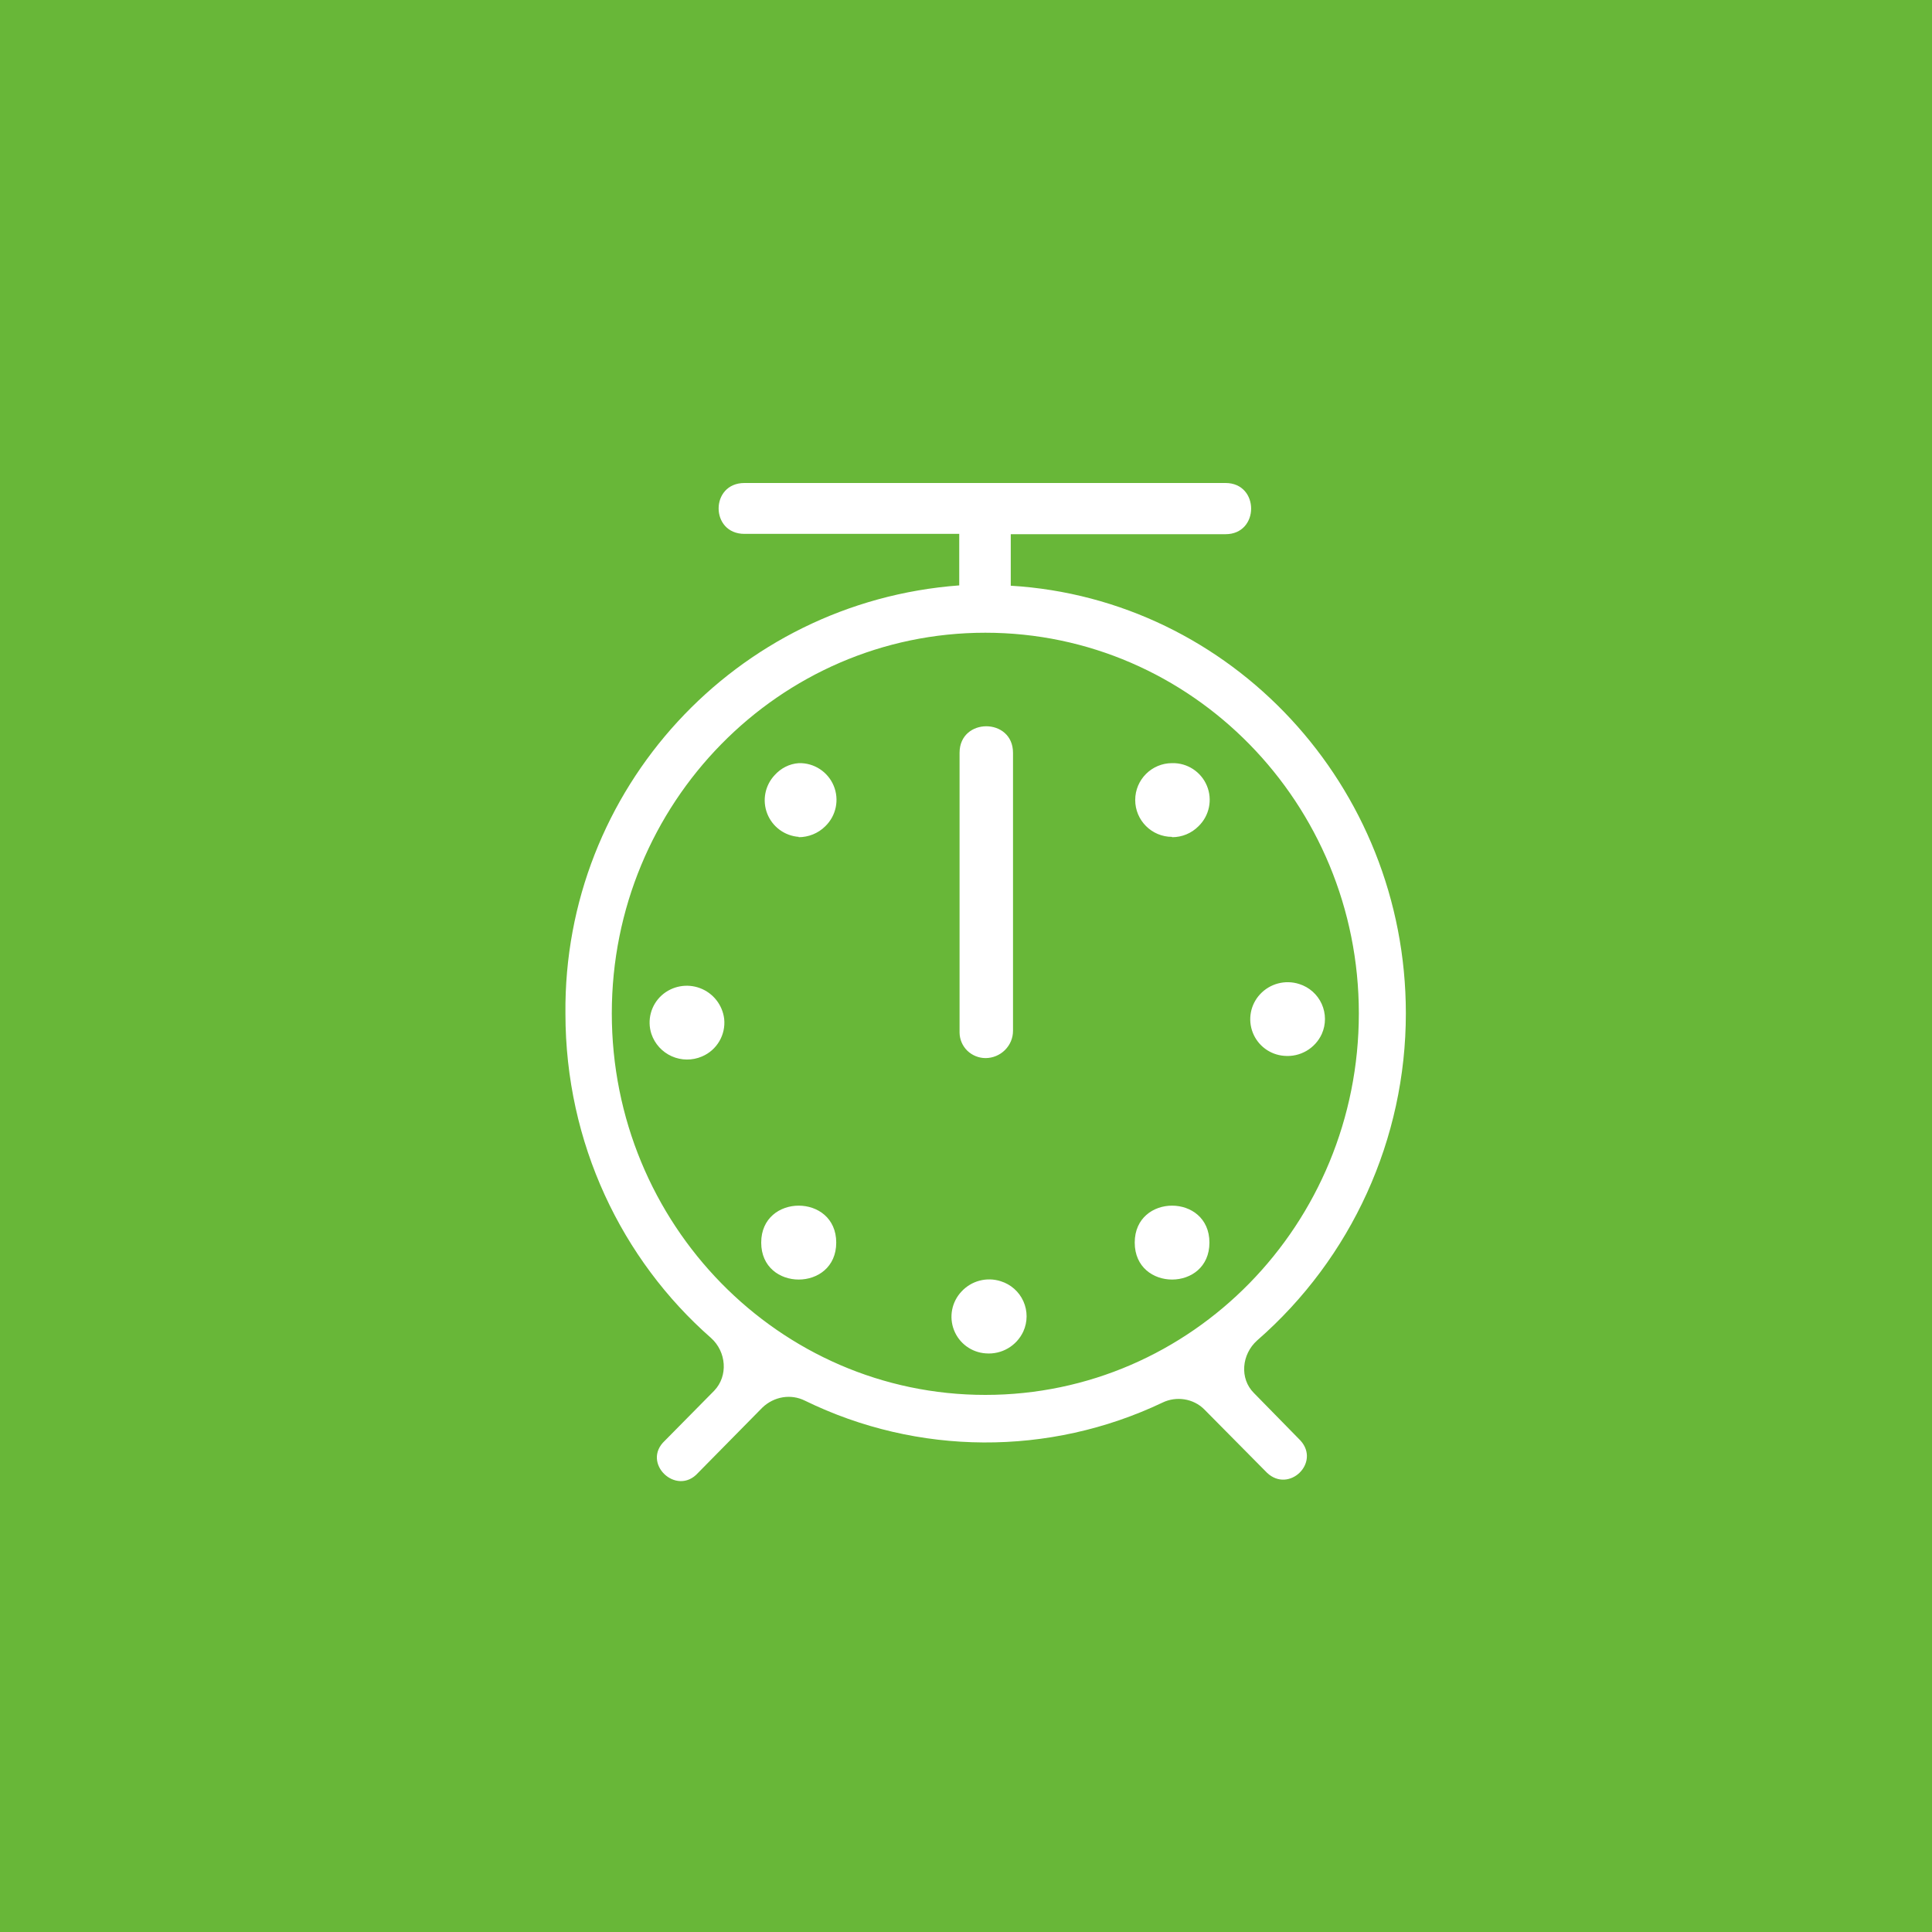
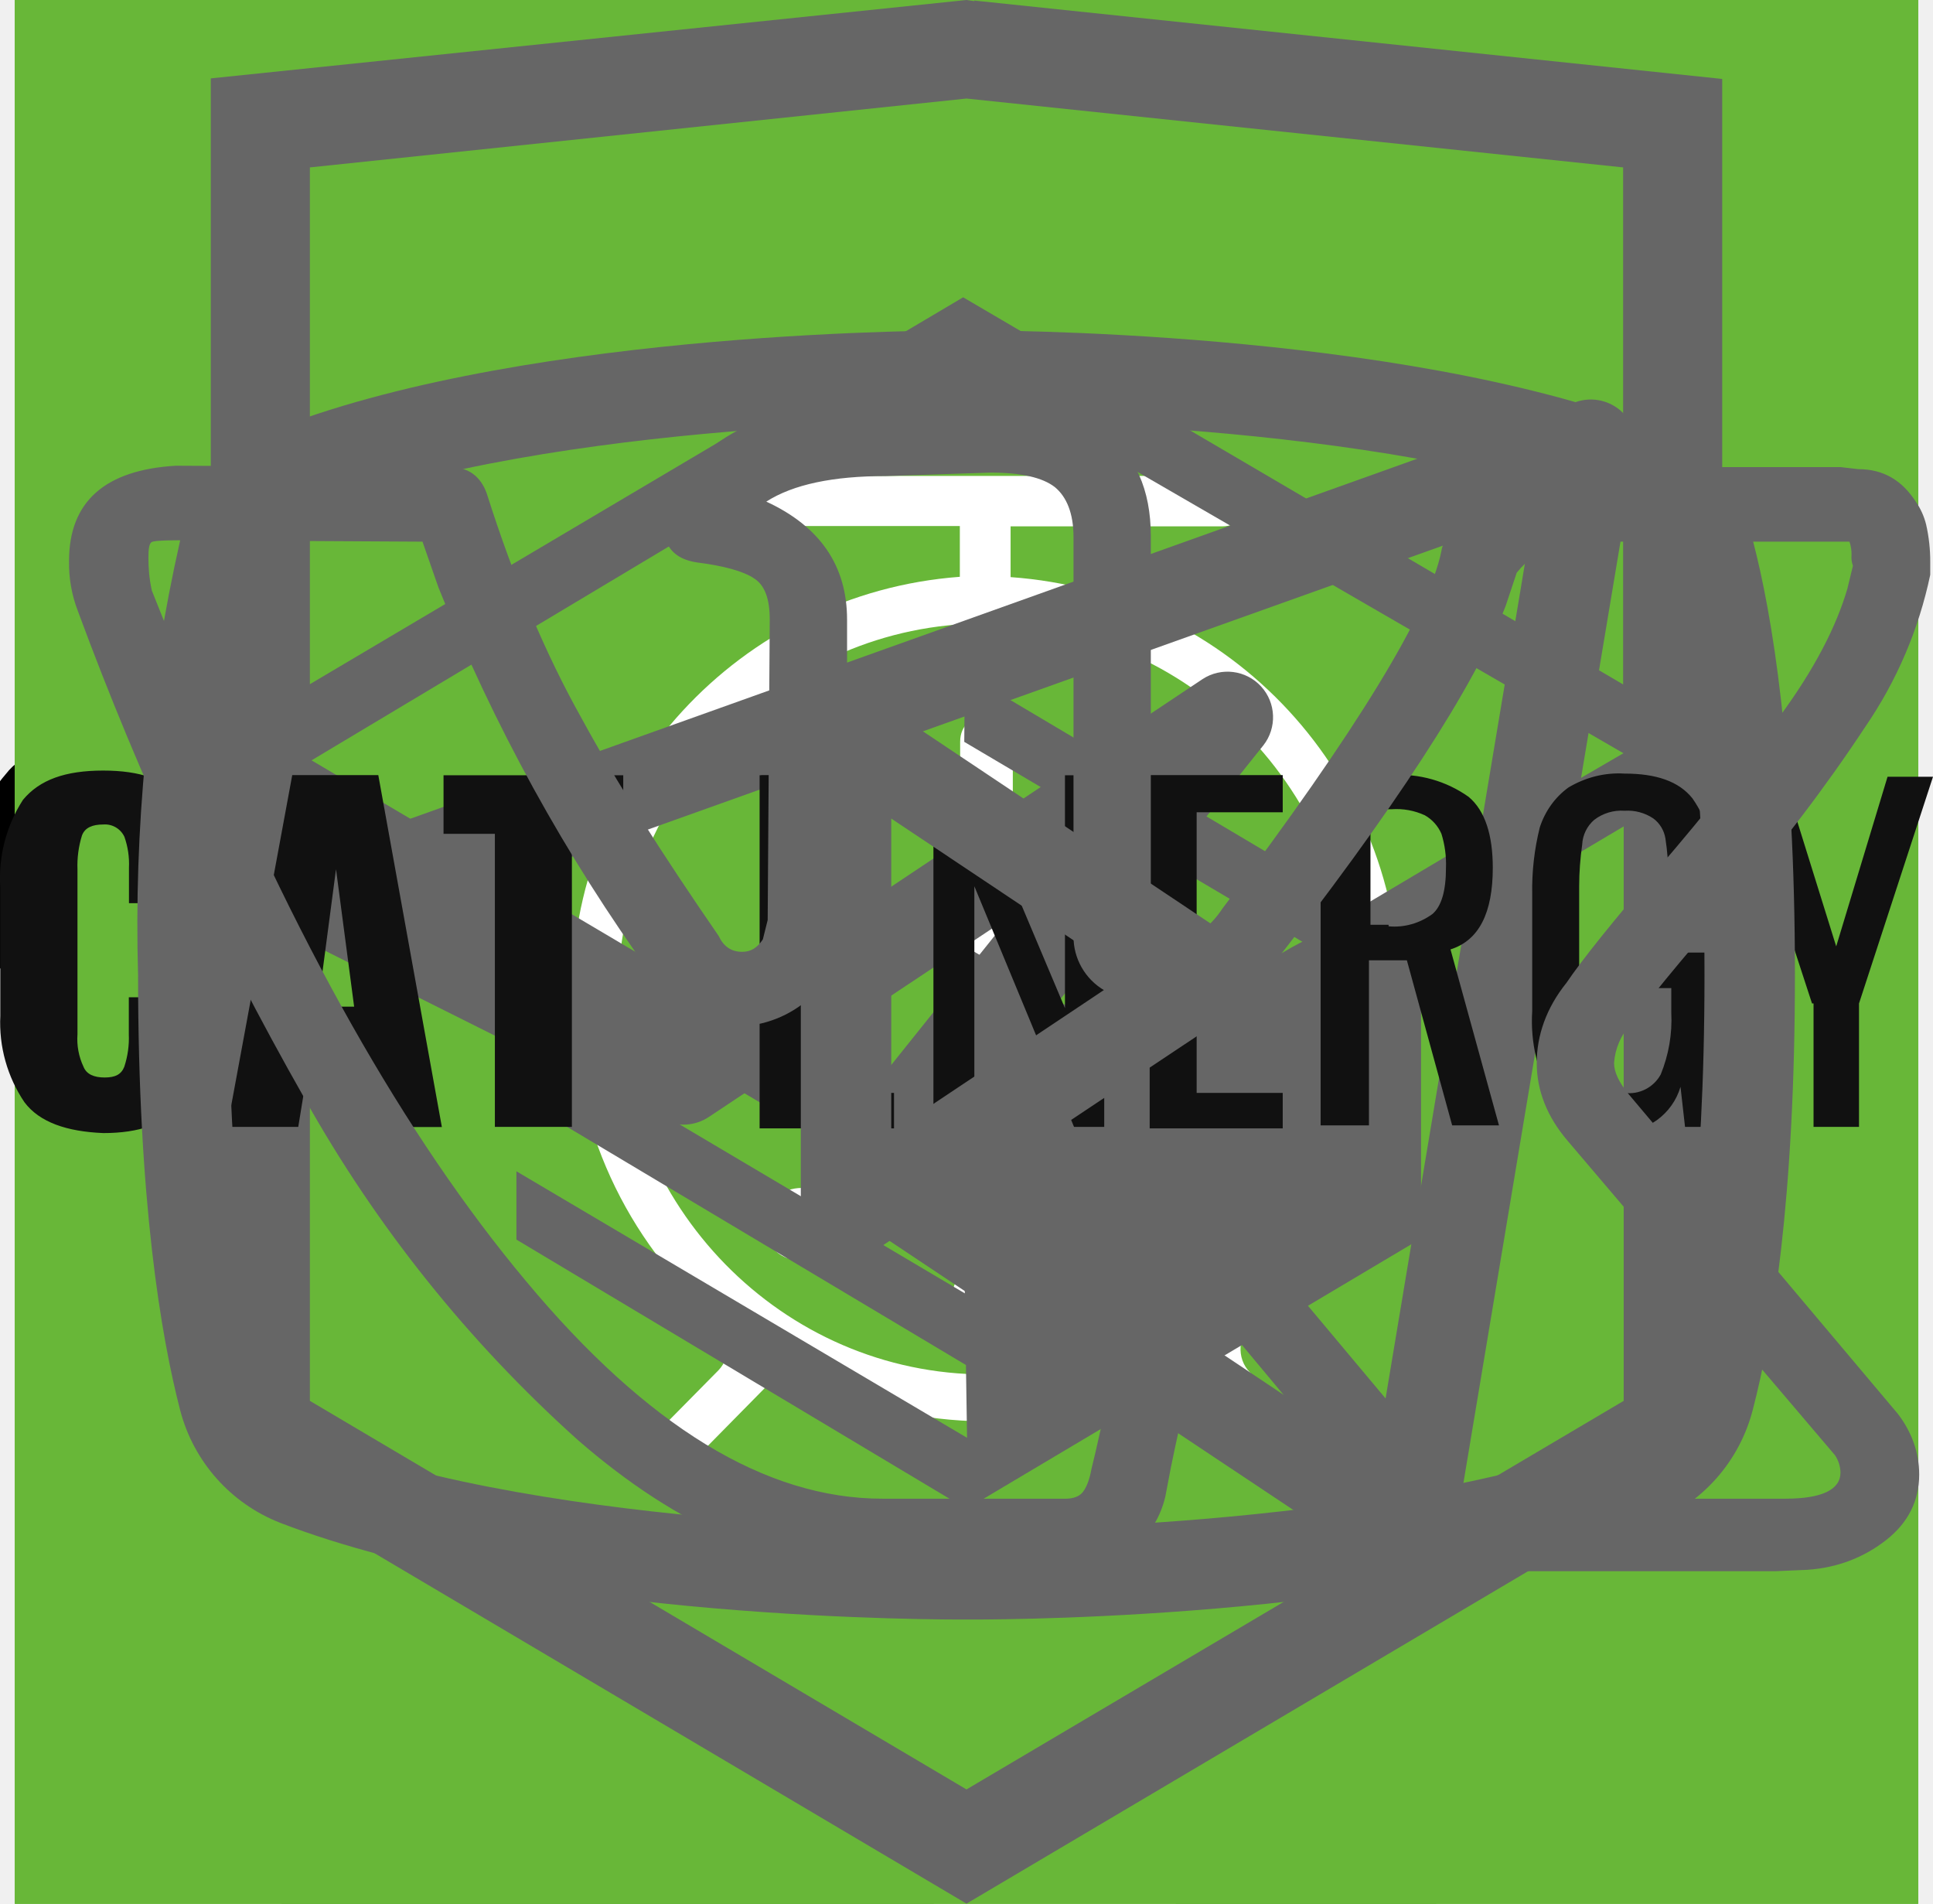
<svg xmlns="http://www.w3.org/2000/svg">
  <style>:root svg:not(:target){display:none}</style>
-   <svg fill="none" viewBox="0 0 60 60" id="icon-cutlery">
-     <path fill="#68B738" d="M0 0h60v60H0z" />
-     <path fill="#fff" fill-rule="evenodd" d="M36.12 15.08a1 1 0 0 1 1.09.21c.9.91 2.1 2.88 3.06 5.92A42.6 42.6 0 0 1 42 34a1 1 0 0 1-1 1h-3.5v9a1 1 0 1 1-2 0V16a1 1 0 0 1 .62-.92ZM37.5 33H40a39.62 39.62 0 0 0-1.64-11.19 22.4 22.4 0 0 0-.86-2.3V33ZM23.5 15a1 1 0 0 1 1 1v28a1 1 0 1 1-2 0V16a1 1 0 0 1 1-1Z" clip-rule="evenodd" />
-     <path fill="#fff" fill-rule="evenodd" d="M19 15a1 1 0 0 1 1 1v5.5c0 .56.2 1.32.7 1.92.48.56 1.31 1.08 2.8 1.08a1 1 0 1 1 0 2 5.41 5.41 0 0 1-4.33-1.8A5.07 5.07 0 0 1 18 21.5V16a1 1 0 0 1 1-1Z" clip-rule="evenodd" />
-     <path fill="#fff" fill-rule="evenodd" d="M28 15a1 1 0 0 0-1 1v5.5c0 .56-.2 1.32-.7 1.92-.48.56-1.31 1.08-2.8 1.08a1 1 0 0 0 0 2c2.01 0 3.43-.73 4.33-1.8A5.07 5.07 0 0 0 29 21.5V16a1 1 0 0 0-1-1Z" clip-rule="evenodd" />
+   <svg viewBox="0 0 67 28" fill="none" id="catalog-cat-pro">
+     <g clip-path="url(#catalog-cat-pro_0)">
+       <path d="M60.56 2.88a7.6 7.6 0 0 1 2.25-2.3c.5-.35.8-.35 1.1.3.4.95.75 1.95.45 3a1.14 1.14 0 0 0 .2 1.05c.3.4.55.8.8 1.15a3.13 3.13 0 0 1 .45 3.1c-.18.5-.22 1.03-.1 1.55.1.5.1 1 0 1.5a1.87 1.87 0 0 1-1.35 1.6 2.6 2.6 0 0 0-1.6 1 .53.53 0 0 1-.45.25c-.6.1-2.1-1.25-2.1-1.85v-.3c.05-1.8-.05-1.95-1.7-2.7a2.2 2.2 0 0 1-.9-.6c-.3-.4-.7-.35-1.15-.2-.45.15-.7.45-.65.95.15 1.2.2 2.43.15 3.65 0 .14.04.27.1.4 1.55 2.25 2.15 4.9 2.9 7.45.6 1.95 1.7 3 3.7 3.15.32.02.64.07.95.15a2.08 2.08 0 0 1 1.7 1.6c.35 1.05.15 1.3-.9 1.3h-3.25c-.42.02-.83-.12-1.15-.4a5.86 5.86 0 0 0-1.7-1 3.63 3.63 0 0 1-1.7-1.3 14.3 14.3 0 0 0-2-2.25c-1.4-1.45-2.9-2.85-4.2-4.35a5.69 5.69 0 0 1-1.6-3.8c0-.45-.1-.65-.6-.45a.96.96 0 0 1-.5.15c-1.4 0-2.1.85-2.6 2.1-.45 1.05-1.05 2.05-1.6 3.1a5.2 5.2 0 0 0-.5 2.1c0 1.2.3 1.6 1.4 2 .7.25 1.35.5 1.7 1.2.4.8.3 1-.55 1.05h-3.4a.94.94 0 0 1-.95-.55l-.9-1.5a3.02 3.02 0 0 1-.35-2.7c.22-.87.23-1.78.05-2.65a4.21 4.21 0 0 1 .85-3.5c.3-.35.3-.5-.2-.6a25.03 25.03 0 0 1-5.95-2.1c-1.6-.6-1.9-.5-2.35 1.15-.4 1.4-.8 2.8-1.1 4.25-.35 1.6.05 3.1.55 4.6.2.6.8.55 1.25.7 1 .3 1.85.7 2.25 1.75.35.8.3.9-.55.9-.85 0-1.7-.05-2.6 0-.76.01-1.5-.23-2.1-.7-2.4-1.6-3.1-4.05-3.3-6.7-.1-1.65-1-2.95-2.05-4.2-.2-.25-.4-.35-.7-.15-1.07.59-2.2 1.1-3.35 1.5a13.36 13.36 0 0 0-6.1 4.4 5.32 5.32 0 0 0-1.1 2.55c-.15.9.1 1.3 1 1.55s1.35.75 1.45 1.7c.05.4-.1.6-.5.6h-4.05a.82.82 0 0 1-.65-.4 4.28 4.28 0 0 1-.95-2.75 25.3 25.3 0 0 1 .45-5.15 3.15 3.15 0 0 1 1.7-2.4c2.95-1.4 4.5-4.05 5.9-6.8.3-.55.05-.65-.45-.6-1.4.2-2.73.74-3.85 1.6a35.31 35.31 0 0 0-4.15 3.55 8.33 8.33 0 0 1-5.15 2.45c-3.65.2-5.35-1.85-5.2-5.15.03-1.13.46-2.2 1.2-3.05a2.13 2.13 0 0 1 2.25-.75c.75.2.95.6.65 1.35-.15.3-.35.55-.5.85-.22.3-.39.64-.5 1-.55 1.5.2 2.55 1.75 2.7 1.65.15 3-.55 4.25-1.55 1.5-1.2 2.85-2.6 4-4.15a10.4 10.4 0 0 1 7.2-4.05c1.15-.15 2.15-.65 3.25-.95a20.7 20.7 0 0 1 6.35-.9 6.5 6.5 0 0 0 2.9-.55c2.45-1 5-1 7.55-.5 2 .4 4 .9 5.95 1.4 1.16.21 2.35.18 3.5-.1 2.2-.56 4.44-.9 6.7-1a9.08 9.08 0 0 1 4.3.85c1 .45 1 .45.75 1.4Z" fill="#000" />
+     </g>
+     <defs>
+       <clipPath id="catalog-cat-pro_0">
+         <path fill="#fff" d="M0 0h67v28h-67z" />
+       </clipPath>
+     </defs>
  </svg>
-   <svg fill="none" viewBox="0 0 78 81" id="icon-gift">
-     <path fill="#fff" d="M64.02 35.63H14.03a3.18 3.18 0 0 1-3.18-3.16V23a3.18 3.18 0 0 1 3.18-3.16h49.98A3.17 3.17 0 0 1 67.2 23v9.47a3.17 3.17 0 0 1-3.18 3.16ZM14.03 22.26c-.4 0-.74.34-.74.74v9.47c0 .4.33.74.74.74h49.98c.41 0 .75-.33.75-.74V23c0-.4-.34-.74-.75-.74H14.03Z" />
-     <path fill="#fff" d="M57.04 68.08H21A6.11 6.11 0 0 1 14.87 62V34.42c0-.67.55-1.21 1.22-1.21.68 0 1.22.54 1.22 1.21V62A3.68 3.68 0 0 0 21 65.66h36.04a3.68 3.68 0 0 0 3.7-3.67V34.42a1.22 1.22 0 0 1 2.44 0V62a6.11 6.11 0 0 1-6.14 6.1Z" />
-     <path fill="#fff" d="M39.02 68.08c-.67 0-1.22-.54-1.22-1.2V34.41c0-.67.55-1.21 1.22-1.21.68 0 1.22.54 1.22 1.21v32.45c0 .67-.54 1.21-1.22 1.21ZM23.81 22.26a7.81 7.81 0 0 1-3.17-10.6A7.9 7.9 0 0 1 31.3 8.5c5.82 3.13 8.96 11.86 9.09 12.23l-2.3.8c-.03-.08-2.96-8.22-7.95-10.9a5.45 5.45 0 0 0-7.36 2.17 5.4 5.4 0 0 0 2.2 7.33l-1.17 2.13Z" />
-     <path fill="#fff" d="m54.23 22.26-1.16-2.14a5.38 5.38 0 0 0-1.03-9.92 5.42 5.42 0 0 0-4.14.43c-4.98 2.68-7.91 10.82-7.94 10.9l-2.3-.8c.13-.37 3.27-9.1 9.08-12.23a7.86 7.86 0 0 1 11.29 9.1c-.6 2-1.95 3.66-3.8 4.66ZM61.95 51.86H16.09c-.67 0-1.22-.55-1.22-1.21 0-.67.55-1.22 1.22-1.22h45.86a1.21 1.21 0 1 1 0 2.42Z" />
+   <svg viewBox="0 0 36 50" fill="none" id="catalog-cat-slim">
+     <g clip-path="url(#catalog-cat-slim_0)">
+       <path d="M28.2 0h-.2c-.32.19-.59.47-.74.82a8.03 8.03 0 0 0-.67 1.76.84.84 0 0 1-.76.69 3.77 3.77 0 0 0-2.69 1.95c-.37.66-.69 1.35-.95 2.06-.73 1.9-1.29 3.85-1.98 5.77-.32.87-.34.87-1.32.87-1.16 0-1.08-.18-1.1 1.1 0 .41.13.62.56.6.13 0 .33-.07.39.1.05.18-.13.26-.23.36a4.63 4.63 0 0 1-2.23 1.26c-.97.26-1.97.47-2.92.79-2.45.82-4.7 1.96-6.46 3.9a14.44 14.44 0 0 0-2.44 4.04c-1.89 4.46-2.8 9.15-3.51 13.88a97.06 97.06 0 0 0-.75 6.7c-.1 1.1-.2 2.23-.2 3.35h17.14c.03-.23-.01-.46-.12-.66a2.58 2.58 0 0 0-1.97-1.58c-.36-.08-.4-.2-.18-.48.36-.48.64-1.02.82-1.6.84-2.47 1.16-5.06 1.57-7.62.23-1.96.83-3.85 1.77-5.59a11.13 11.13 0 0 1 2.87-3.28c.43-.32.45-.32.52.23.05.36.06.74.09 1.11a48.2 48.2 0 0 1-.1 7.31c-.2 1.88-.22 3.78-.07 5.67.2 2.2.59 4.36 1.16 6.49h6.84a2.8 2.8 0 0 0-2.18-2.29c-.64-.1-1.3-.07-1.93.1-.31.08-.44 0-.46-.33-.22-2.73-.04-5.47.51-8.16a91.8 91.8 0 0 0 1.57-9.37c.14-1.27.54-2.5 1.18-3.6.6-1.1 1.14-2.23 1.74-3.33a3.03 3.03 0 0 0 .22-2.67c-.14-.37-.27-.74-.44-1.1-.52-1-1.03-2-1.5-3-.26-.52-.2-.59.36-.6.84 0 .84 0 .86-.85v-.34c0-.35-.14-.55-.52-.51h-.78c-.36 0-.46-.15-.37-.52a3.22 3.22 0 0 1 2.64-2.28 11.3 11.3 0 0 1 3.4.22.51.51 0 0 0 .65-.33 40 40 0 0 1 .66-1.55.52.52 0 0 0-.05-.58c-1.65-2.1-3.43-4.05-5.87-5.3a.77.77 0 0 1-.45-.58 9.8 9.8 0 0 0-.65-2.14 1.8 1.8 0 0 0-.73-.89Z" fill="#000" />
+     </g>
+     <defs>
+       <clipPath id="catalog-cat-slim_0">
+         <path fill="#fff" d="M0 0h36v50h-36z" />
+       </clipPath>
+     </defs>
  </svg>
-   <svg fill="none" viewBox="0 0 60 60" id="icon-list">
-     <path fill="#68B738" d="M0 0h60v60H0z" />
+   <svg viewBox="0 0 60 60" fill="none" id="icon-cutlery">
+     <path fill="#68B738" d="M0 0h60v60h-60z" />
+     <path fill-rule="evenodd" clip-rule="evenodd" d="M36.12 15.08a1 1 0 0 1 1.09.21c.9.91 2.1 2.88 3.06 5.92a42.6 42.6 0 0 1 1.73 12.79 1 1 0 0 1-1 1h-3.5v9a1 1 0 1 1-2 0v-28a1 1 0 0 1 .62-.92Zm1.38 17.92h2.5a39.62 39.62 0 0 0-1.64-11.19 22.4 22.4 0 0 0-.86-2.3v13.49Zm-14-18a1 1 0 0 1 1 1v28a1 1 0 1 1-2 0v-28a1 1 0 0 1 1-1Z" fill="#fff" />
+     <path fill-rule="evenodd" clip-rule="evenodd" d="M19 15a1 1 0 0 1 1 1v5.5c0 .56.2 1.32.7 1.92.48.56 1.31 1.08 2.8 1.08a1 1 0 1 1 0 2 5.41 5.41 0 0 1-4.33-1.8 5.07 5.07 0 0 1-1.17-3.2v-5.5a1 1 0 0 1 1-1Z" fill="#fff" />
+     <path fill-rule="evenodd" clip-rule="evenodd" d="M28 15a1 1 0 0 0-1 1v5.5c0 .56-.2 1.32-.7 1.92-.48.56-1.31 1.08-2.8 1.08a1 1 0 0 0 0 2 5.4 5.4 0 0 0 4.33-1.8 5.07 5.07 0 0 0 1.17-3.2v-5.5a1 1 0 0 0-1-1Z" fill="#fff" />
+   </svg>
+   <svg viewBox="0 0 80 83" fill="none" id="icon-gift">
+     <path d="M65.66 36.01h-51.27a3.27 3.27 0 0 1-3.26-3.27v-9.83c0-1.8 1.46-3.28 3.26-3.28h51.27c1.8 0 3.26 1.47 3.26 3.28v9.83c0 1.8-1.46 3.27-3.26 3.27Zm-51.27-13.86a.78.78 0 0 0-.76.76v9.83c0 .42.34.76.76.76h51.27c.42 0 .76-.34.76-.76v-9.83a.77.77 0 0 0-.76-.76h-51.27Z" fill="#fff" />
+     <path d="M58.5 69.67h-36.96a6.3 6.3 0 0 1-6.28-6.32v-28.6a1.25 1.25 0 1 1 2.5.01v28.6a3.8 3.8 0 0 0 3.78 3.8h36.97a3.8 3.8 0 0 0 3.78-3.8v-28.6a1.25 1.25 0 1 1 2.5 0v28.6a6.3 6.3 0 0 1-6.28 6.3Z" fill="#fff" />
+     <path d="M40.02 69.67c-.69 0-1.25-.57-1.25-1.26v-33.65a1.25 1.25 0 1 1 2.5 0v33.65c0 .7-.56 1.26-1.25 1.26Zm-15.6-47.53a8.15 8.15 0 0 1-3.25-11 8.06 8.06 0 0 1 10.94-3.27c5.96 3.25 9.18 12.3 9.31 12.7l-2.36.82c-.03-.08-3.03-8.53-8.14-11.3a5.56 5.56 0 0 0-7.55 2.25 5.62 5.62 0 0 0 2.24 7.6l-1.19 2.2Z" fill="#fff" />
+     <path d="m55.62 22.14-1.19-2.2a5.58 5.58 0 0 0-5.3-9.85c-5.1 2.77-8.12 11.22-8.15 11.3l-2.36-.83c.14-.38 3.36-9.44 9.32-12.69a8.02 8.02 0 0 1 10.94 3.27 8.1 8.1 0 0 1-3.26 11Zm7.92 30.7h-47.03a1.25 1.25 0 0 1 0-2.51h47.03a1.25 1.25 0 0 1 0 2.51Z" fill="#fff" />
+   </svg>
+   <svg viewBox="0 0 60 60" fill="none" id="icon-list">
+     <path fill="#68B738" d="M0 0h60v60h-60z" />
    <g clip-path="url(#icon-list_0)">
-       <path fill="#fff" d="M42.84 16.77a.95.95 0 0 0-.9-.77h-.01c-4.94.03-16.95.92-21.8 8.38-2.51 3.88-2.73 8.91-.64 14.96l.07.13a25.93 25.93 0 0 0-1.04 3.32c-.11.54.21 1.07.72 1.19l.2.02c.43 0 .81-.32.9-.79.03-.1 2.42-10.37 10.86-16.38.43-.3.55-.92.26-1.38a.9.9 0 0 0-1.3-.28c-4.79 3.4-7.74 8-9.47 11.65-1.24-4.57-.92-8.37.99-11.3 3.74-5.77 12.62-7.16 17.98-7.45-1.15 1.8-2.41 5.1-2.41 10.93 0 3.12-.83 5.52-2.47 7.14-2.62 2.6-6.88 2.83-10 2.58-.51-.04-.96.38-1 .93-.04.55.35 1.03.86 1.07.63.05 1.3.08 1.98.08 3.18 0 6.87-.66 9.43-3.2 2.04-2 3.07-4.9 3.07-8.6 0-9.1 3.22-11.1 3.23-11.1.4-.21.6-.68.5-1.13Z" />
+       <path d="M42.84 16.77a.95.95 0 0 0-.9-.77h-.01c-4.94.03-16.95.92-21.8 8.38-2.51 3.88-2.73 8.91-.64 14.96l.07.13a25.93 25.93 0 0 0-1.04 3.32 1 1 0 0 0 .72 1.19l.2.02c.43 0 .81-.32.9-.79.03-.1 2.42-10.37 10.86-16.38.43-.3.55-.92.26-1.38a.9.9 0 0 0-1.3-.28c-4.79 3.4-7.74 8-9.47 11.65-1.24-4.57-.92-8.37.99-11.3 3.74-5.77 12.62-7.16 17.98-7.45-1.15 1.8-2.41 5.1-2.41 10.93 0 3.12-.83 5.52-2.47 7.14-2.62 2.6-6.88 2.83-10 2.58-.51-.04-.96.38-1 .93-.04.55.35 1.03.86 1.07.63.05 1.3.08 1.98.08 3.18 0 6.87-.66 9.43-3.2 2.04-2 3.07-4.9 3.07-8.6 0-9.1 3.22-11.1 3.23-11.1.4-.21.6-.68.5-1.13Z" fill="#fff" />
    </g>
    <defs>
      <clipPath id="icon-list_0">
-         <path fill="#fff" d="M15 14h30v32H15z" />
+         <path fill="#fff" transform="translate(15 14)" d="M0 0h30v32h-30z" />
      </clipPath>
    </defs>
  </svg>
-   <svg fill="none" viewBox="0 0 60 60" id="icon-powder">
-     <path fill="#68B738" d="M0 0h60v60H0z" />
-     <path fill="#fff" d="M28.38 16c-1.64 0-2.9 1.36-2.9 3.08s1.26 3.08 2.9 3.08c1.63 0 2.9-1.36 2.9-3.08S30 16 28.38 16Zm0 1.18c1 0 1.72.84 1.72 1.9 0 1-.8 1.9-1.73 1.9-1 0-1.72-.84-1.72-1.9 0-1 .78-1.9 1.73-1.9ZM17.5 40.74c0 1.18.4 2.18 1.36 3 1 .84 2.17.77 2.17.77h19.04c.77 0 1.8-.38 2.62-1.45.85-1 .8-2.36.8-2.36V23.5c0-.44-.12-.6-.75-.6-.64 0-.69.27-.69.59V40.7c-.02.3-.07 1.08-.74 1.72-.74.62-1.45.54-1.45.54s-18.13 0-19.03-.03c-.35-.06-.91-.19-1.45-.9-.51-.73-.41-1.63-.41-1.63V23.18c0-.46-.24-.64-.73-.64s-.74.18-.74.58v17.62Zm16.31-16.31c-1.09.23-2.17.38-4.26 2.35-2.08 2-3.62 1.9-5.16 1.82-1.54-.1-3.17-1.54-3.45-1.9-.33-.36-.9-.12-1.08.11-.16.24-.16.64.1 1 1.27 1.18 2.45 2.08 4.72 2.26a7.5 7.5 0 0 0 5.89-2.26c1.45-1.45 2.17-1.72 3.26-1.9a6.3 6.3 0 0 1 5.08 1.26c1 1.1 1.26.78 1.54.48.54-.72-.23-1.27-1.1-1.9a7.24 7.24 0 0 0-5.52-1.28l-.02-.04Zm-9.06 7.16c-1.18 0-2.08 1-2.08 2.26 0 1.27.9 2.27 2.08 2.27 1.18 0 2.08-1 2.08-2.27s-.9-2.26-2.08-2.26Zm11.78.78c-1.54 0-2.8 1.36-2.8 2.99 0 1.63 1.26 2.99 2.8 2.99 1.54 0 2.81-1.36 2.81-3 0-1.62-1.27-2.98-2.8-2.98Zm0 1.45c.8 0 1.45.7 1.45 1.54a1.5 1.5 0 0 1-1.45 1.54c-.8 0-1.45-.7-1.45-1.54 0-.86.65-1.54 1.45-1.54Z" />
+   <svg viewBox="0 0 60 60" fill="none" id="icon-powder">
+     <path fill="#68B738" d="M0 0h60v60h-60z" />
+     <path d="M28.38 16c-1.64 0-2.9 1.36-2.9 3.08s1.26 3.08 2.9 3.08c1.63 0 2.9-1.36 2.9-3.08s-1.27-3.08-2.9-3.08Zm0 1.18c1 0 1.72.84 1.72 1.9 0 1-.8 1.9-1.73 1.9-1 0-1.72-.84-1.72-1.9 0-1 .78-1.9 1.73-1.9Zm-10.88 23.56c0 1.18.4 2.18 1.36 3 1 .84 2.17.77 2.17.77h19.04c.77 0 1.8-.38 2.62-1.45.85-1 .8-2.36.8-2.36v-17.21c0-.44-.12-.6-.75-.6-.64 0-.69.27-.69.59v17.22c-.02.3-.07 1.08-.74 1.72-.74.62-1.45.54-1.45.54s-18.13 0-19.03-.03a2.14 2.14 0 0 1-1.45-.9c-.51-.73-.41-1.63-.41-1.63v-17.22c0-.46-.24-.64-.73-.64s-.74.18-.74.58v17.62Zm16.31-16.31c-1.09.23-2.17.38-4.26 2.35-2.08 2-3.62 1.9-5.16 1.82-1.54-.1-3.17-1.54-3.45-1.9-.33-.36-.9-.12-1.08.11-.16.24-.16.64.1 1 1.27 1.18 2.45 2.08 4.72 2.26a7.5 7.5 0 0 0 5.89-2.26c1.45-1.45 2.17-1.72 3.26-1.9a6.3 6.3 0 0 1 5.08 1.26c1 1.1 1.26.78 1.54.48.54-.72-.23-1.27-1.1-1.9a7.24 7.24 0 0 0-5.52-1.28l-.02-.04Zm-9.06 7.16c-1.18 0-2.08 1-2.08 2.26 0 1.27.9 2.27 2.08 2.27 1.18 0 2.08-1 2.08-2.27s-.9-2.26-2.08-2.26Zm11.78.78c-1.54 0-2.8 1.36-2.8 2.99 0 1.63 1.26 2.99 2.8 2.99 1.54 0 2.81-1.36 2.81-3 0-1.62-1.27-2.98-2.8-2.98Zm0 1.45c.8 0 1.45.7 1.45 1.54a1.5 1.5 0 0 1-1.45 1.54c-.8 0-1.45-.7-1.45-1.54 0-.86.65-1.54 1.45-1.54Z" fill="#fff" />
  </svg>
-   <svg fill="none" viewBox="0 0 60 60" id="icon-watch">
-     <path fill="#68B738" d="M0 0h60v60H0z" />
-     <path fill="#fff" d="M23.12 15c-1.07 0-1.07 1.58 0 1.58h6.67v1.6a13.21 13.21 0 0 0-12.23 13.3c0 4.02 1.75 7.64 4.52 10.07.48.43.54 1.18.1 1.64l-1.53 1.55c-.75.69.36 1.75 1.03 1l2-2.03c.36-.34.88-.43 1.32-.21a12.79 12.79 0 0 0 11.1.06c.43-.21.96-.13 1.3.21l1.95 1.97c.68.64 1.66-.31 1.04-1l-1.45-1.48c-.45-.45-.38-1.2.1-1.63a13.47 13.47 0 0 0 4.62-10.16c0-7.07-5.43-12.87-12.27-13.28v-1.6h6.67c1.06 0 1.06-1.59 0-1.59H23.12ZM19 31.47c0-6.53 5.2-11.82 11.6-11.82 6.41 0 11.6 5.3 11.6 11.82 0 6.55-5.19 11.85-11.6 11.85-6.4 0-11.6-5.3-11.6-11.85Zm10.8-8.09c0-1.1 1.66-1.1 1.66 0v8.63c0 .23-.09.44-.25.6a.86.86 0 0 1-.6.25.82.82 0 0 1-.57-.23.8.8 0 0 1-.24-.56v-8.69Zm-5 2.62c.31 0 .61-.12.83-.34a1.14 1.14 0 0 0-.82-1.96c-.3.02-.56.16-.75.37a1.14 1.14 0 0 0 .75 1.92Zm11.6 0c.31 0 .6-.12.82-.34a1.14 1.14 0 0 0-.82-1.96 1.14 1.14 0 0 0 0 2.29ZM25.97 38.59c0 1.53-2.33 1.53-2.33 0s2.33-1.53 2.33 0Zm4.64 3.44a1.18 1.18 0 0 0 1.17-.68 1.14 1.14 0 0 0-.7-1.56 1.17 1.17 0 0 0-1.22.32 1.14 1.14 0 0 0 .75 1.92Zm-8.12-10.39a1.14 1.14 0 0 1-.69 1.17 1.17 1.17 0 0 1-1.57-.7 1.14 1.14 0 0 1 .32-1.2 1.17 1.17 0 0 1 1.94.73Zm17.39 1.15a1.17 1.17 0 0 0 1.17-.68 1.14 1.14 0 0 0-.7-1.55 1.17 1.17 0 0 0-1.22.32 1.14 1.14 0 0 0 .75 1.91Zm-2.32 5.8c0 1.53-2.32 1.53-2.32 0s2.32-1.53 2.32 0Z" />
+   <svg viewBox="0 0 60 60" fill="none" id="icon-watch">
+     <path fill="#68B738" d="M0 0h60v60h-60z" />
+     <path d="M23.12 15c-1.07 0-1.07 1.58 0 1.58h6.67v1.6a13.21 13.21 0 0 0-12.23 13.3c0 4.02 1.75 7.64 4.52 10.07.48.43.54 1.18.1 1.64l-1.53 1.55c-.75.69.36 1.75 1.03 1l2-2.03c.36-.34.88-.43 1.32-.21a12.79 12.79 0 0 0 11.1.06c.43-.21.96-.13 1.3.21l1.95 1.97c.68.64 1.66-.31 1.04-1l-1.45-1.48c-.45-.45-.38-1.2.1-1.63a13.47 13.47 0 0 0 4.62-10.16 13.2 13.2 0 0 0-12.27-13.28v-1.6h6.67c1.06 0 1.06-1.59 0-1.59h-14.94Zm-4.12 16.47c0-6.53 5.2-11.82 11.6-11.82 6.41 0 11.6 5.3 11.6 11.82 0 6.55-5.19 11.85-11.6 11.85-6.4 0-11.6-5.3-11.6-11.85Zm10.8-8.09c0-1.1 1.66-1.1 1.66 0v8.63c0 .23-.09.44-.25.6a.86.86 0 0 1-.6.25.82.82 0 0 1-.57-.23.8.8 0 0 1-.24-.56v-8.69Zm-5 2.62c.31 0 .61-.12.83-.34a1.14 1.14 0 0 0-.82-1.96c-.3.02-.56.16-.75.37a1.14 1.14 0 0 0 .75 1.92Zm11.6 0c.31 0 .6-.12.82-.34a1.14 1.14 0 0 0-.82-1.96 1.14 1.14 0 0 0 0 2.29Zm-10.43 12.59c0 1.53-2.33 1.53-2.33 0s2.33-1.53 2.33 0Zm4.64 3.44a1.18 1.18 0 0 0 1.17-.68 1.14 1.14 0 0 0-.7-1.56 1.17 1.17 0 0 0-1.22.32 1.14 1.14 0 0 0 .75 1.92Zm-8.12-10.39a1.14 1.14 0 0 1-.69 1.17 1.17 1.17 0 0 1-1.57-.7 1.14 1.14 0 0 1 .32-1.2 1.17 1.17 0 0 1 1.94.73Zm17.39 1.15a1.17 1.17 0 0 0 1.17-.68 1.14 1.14 0 0 0-.7-1.55 1.17 1.17 0 0 0-1.22.32 1.14 1.14 0 0 0 .75 1.91Zm-2.32 5.8c0 1.53-2.32 1.53-2.32 0s2.32-1.53 2.32 0Z" fill="#fff" />
+   </svg>
+   <svg viewBox="0 0 27 34" fill="none" id="logo-academy">
+     <g clip-path="url(#logo-academy_0)">
+       <path d="m13.64.02-.14-.02-13.5 1.4v24.61l13.5 7.99 13.5-7.99v-24.6l-13.36-1.4Zm11.6 25-11.74 6.94-11.73-6.94v-10.1l11.68 6.93.02 1.25-8.02-4.75v1.23l8.04 4.8.02 1.3-8.05-4.76v1.22l8.04 4.81 8.12-4.83v-5.21l3.62-2.15v10.26Zm0-11.57-3.23 1.88-1.48.88-7.06-4.19-.01 1.23 6.04 3.57-.06.03-.13.07-.86.5-4.98-2.95-.01 1.22 3.93 2.33-.93.61-.02.01-2.97-1.74-.01 1.23 1.94 1.13-1.98 1.19-11.62-6.87 11.63-6.96 11.8 6.83Zm0-1.22-11.8-6.92-11.67 6.91v-9.23l11.73-1.23 11.73 1.23v9.24Z" fill="#666" />
+     </g>
+     <defs>
+       <clipPath id="logo-academy_0">
+         <path fill="#fff" d="M0 0h27v34h-27z" />
+       </clipPath>
+     </defs>
+   </svg>
+   <svg viewBox="0 0 28 22" fill="none" id="logo-telegram">
+     <path fill-rule="evenodd" clip-rule="evenodd" d="M23.46 3.15c.18.15.27.38.23.61l-2.63 15.76a.66.66 0 0 1-1.01.44l-7.88-5.25a.66.66 0 0 1-.15-.96l2.61-3.26-4.36 2.9a.66.66 0 0 1-.65.05l-5.26-2.63a.66.66 0 0 1 .08-1.2l18.38-6.57a.66.66 0 0 1 .64.11Zm-17.13 7.17 3.53 1.77 7.56-5.04a.66.66 0 0 1 .88.96l-4.8 6 6.43 4.3 2.28-13.66-15.88 5.67Z" fill="#666" />
+   </svg>
+   <svg viewBox="0 0 128 24" fill="none" id="logo-text">
+     <path d="M1.62 21.96a9.43 9.43 0 0 1-1.6-5.72v-8.48a9.56 9.56 0 0 1 1.5-5.82c1.1-1.33 2.8-1.94 5.31-1.94 2.5 0 4.1.61 5.1 1.74a7.43 7.43 0 0 1 1.51 5v2.04h-4.9v-2.35a5.4 5.4 0 0 0-.3-2.04 1.42 1.42 0 0 0-1.4-.82c-.71 0-1.21.2-1.41.72a6.72 6.72 0 0 0-.3 2.25v10.92a4.3 4.3 0 0 0 .4 2.15c.2.5.7.71 1.4.71s1.1-.2 1.3-.71c.23-.7.33-1.42.3-2.15v-2.45h4.91v2.05a7.92 7.92 0 0 1-1.5 5.1c-1 1.23-2.7 1.84-5.1 1.84-2.41-.1-4.22-.71-5.22-2.04Zm17.73-21.66h5.7l4.21 23.3h-4.6l-.8-4.91h-3.31l-.8 4.9h-4.7l4.3-23.28Zm4.1 15.33-1.2-9.1-1.2 9.1h2.4Zm9.32-11.44h-3.4v-3.88h11.9v3.77h-3.4v19.51h-5.1v-19.4Zm17.63-3.89h8.8v2.46h-5.7v7.66h4.6v2.35h-4.6v8.57h5.7v2.35h-8.9v-23.38h.1Zm11.4 0h2.21l6.51 15.43v-15.42h2.6v23.28h-2l-6.6-15.93v15.93h-2.71v-23.28Zm14.33 0h8.81v2.46h-5.7v7.66h4.6v2.35h-4.6v8.57h5.7v2.35h-8.81v-23.38Zm11.41 0h4.61a7.9 7.9 0 0 1 5.1 1.44c1.1.92 1.6 2.55 1.6 4.7 0 2.96-.9 4.8-2.8 5.4l3.21 11.65h-3.1l-3-10.93h-2.51v10.93h-3.2v-23.18h.1Zm4.41 10.01c1.03.1 2.06-.2 2.9-.81.6-.51.9-1.53.9-3.07a6.72 6.72 0 0 0-.3-2.24 2.58 2.58 0 0 0-1.1-1.23 4.49 4.49 0 0 0-2.2-.4h-1.4v7.65h1.2v.1Zm10.91 11.55a10.49 10.49 0 0 1-1.4-5.93v-7.76a17 17 0 0 1 .5-4.4c.34-1.06 1-2 1.9-2.65 1.12-.67 2.41-1 3.71-.92 2.1 0 3.6.51 4.5 1.64a7.93 7.93 0 0 1 1.41 5.1v.82h-3v-.71c0-.86-.07-1.71-.2-2.56a2.05 2.05 0 0 0-.8-1.32 3.05 3.05 0 0 0-1.9-.51 2.96 2.96 0 0 0-2.01.6 2.3 2.3 0 0 0-.8 1.64c-.13.92-.2 1.84-.2 2.76v8.68a9.43 9.43 0 0 0 .6 3.88c.4.82 1.2 1.12 2.4 1.12a2.38 2.38 0 0 0 2.4-1.22c.53-1.3.77-2.69.7-4.09v-1.63h-2.9v-2.35h5.81v11.54h-2l-.3-2.65a4.17 4.17 0 0 1-1.56 2.2c-.74.53-1.64.8-2.55.76a4.92 4.92 0 0 1-4.3-2.04Zm17.13-6.44-4.9-15.01h3l3.5 11.23 3.4-11.23h3.01l-4.9 15.01v8.17h-3.01v-8.17h-.1Z" fill="#111" />
+   </svg>
+   <svg viewBox="0 0 28 22" fill="none" id="logo-vkontakte">
+     <path d="M1 5.34c0-.86.52-1.32 1.55-1.38l3.97.02c.26 0 .44.13.53.38.4 1.26.86 2.34 1.37 3.25.5.92 1.17 1.97 1.99 3.16.07.15.18.23.34.23.13 0 .22-.06.3-.18l.07-.28.03-4.35c0-.3-.07-.5-.23-.6-.15-.1-.43-.18-.83-.23-.32-.05-.48-.23-.48-.55 0-.07 0-.12.02-.15.38-1.09 1.44-1.63 3.2-1.63l1.5-.03c.67 0 1.23.16 1.67.48.44.32.67.82.67 1.5v5.72c.12.08.24.12.34.12.27 0 .5-.15.7-.45 1.95-2.58 3-4.31 3.17-5.18a.3.3 0 0 1 .05-.13c.12-.25.33-.47.61-.65.29-.19.53-.31.75-.38a.55.55 0 0 1 .24-.05h4.13l.26.03c.36 0 .63.16.83.47.07.1.12.21.15.33a2.4 2.4 0 0 1 .06.55v.18a6.11 6.11 0 0 1-.94 2.2 23.4 23.4 0 0 1-1.93 2.53c-.79.9-1.27 1.5-1.47 1.78a.93.93 0 0 0-.24.56c0 .13.07.28.21.45l3.9 4.63c.2.26.31.56.31.88 0 .38-.16.7-.48.95-.32.25-.7.4-1.14.43l-.46.02h-4.04c-.02 0-.06 0-.11.02a.86.86 0 0 1-.1.01c-.4 0-.76-.16-1.1-.48-.12-.13-.96-1.12-2.5-2.97a1.39 1.39 0 0 0-.38-.32 38.47 38.47 0 0 0-.53 2.24l-.08.42a1.4 1.4 0 0 1-1.12 1.06l-.37.02h-2.61c-1.48 0-2.95-.63-4.41-1.9a19.3 19.3 0 0 1-3.96-4.95 47.51 47.51 0 0 1-3.28-7.05 1.92 1.92 0 0 1-.13-.73Zm16.01 6.51c-.37 0-.7-.1-1.01-.29a.9.9 0 0 1-.45-.79v-5.78c0-.34-.1-.58-.27-.72-.18-.14-.49-.21-.93-.21l-1.52.05c-.76 0-1.34.12-1.73.37.78.36 1.17.93 1.17 1.71v4.43a1.5 1.5 0 0 1-.53 1.04 1.6 1.6 0 0 1-1.07.42c-.53 0-.94-.24-1.22-.73a26.16 26.16 0 0 1-3.1-5.63l-.23-.66-3.55-.02c-.23 0-.36.01-.38.03-.03.03-.04.1-.04.22 0 .15.01.3.05.48l.56 1.4c1.49 3.64 3.11 6.51 4.86 8.6 1.75 2.1 3.47 3.15 5.16 3.15h2.66c.1 0 .19-.03.24-.09.05-.06.1-.17.13-.34l.06-.25.5-2.21c.15-.3.27-.5.38-.6.2-.2.42-.28.69-.28.43 0 .86.24 1.3.73l2.27 2.71c.14.22.3.33.45.33h4.4c.53 0 .8-.13.8-.38a.47.47 0 0 0-.08-.25l-3.87-4.55c-.3-.35-.45-.73-.45-1.13 0-.4.14-.8.43-1.16.23-.34.68-.9 1.34-1.67.67-.78 1.25-1.51 1.75-2.19.5-.68.82-1.3.98-1.85l.08-.33a.37.37 0 0 1-.02-.16.54.54 0 0 0-.03-.19h-4.18c-.27.1-.48.25-.64.45l-.16.48c-.45 1.16-1.6 2.94-3.5 5.36-.36.33-.8.5-1.3.5Z" fill="#666" />
+   </svg>
+   <svg viewBox="0 0 28 22" fill="none" id="logo-youtube">
+     <path d="m17.85 10.8-5.24-3.5a.65.65 0 0 0-1.01.55v6.98a.65.65 0 0 0 1.01.54l5.24-3.49a.65.65 0 0 0 0-1.09Zm-4.94 2.8v-4.53l3.4 2.27-3.4 2.27Zm12.48-8.56a2.4 2.4 0 0 0-1.45-1.63c-3.72-1.43-9.69-1.41-9.94-1.41s-6.22-.02-9.94 1.4a2.4 2.4 0 0 0-1.45 1.64 25.32 25.32 0 0 0-.61 6.3c0 3.26.33 5.22.61 6.3a2.4 2.4 0 0 0 1.45 1.63c3.72 1.43 9.69 1.4 9.94 1.4h.08c.75 0 6.31-.04 9.86-1.4a2.4 2.4 0 0 0 1.45-1.64c.28-1.07.61-3.03.61-6.3 0-3.25-.33-5.22-.61-6.29Zm-1.27 12.27a1.1 1.1 0 0 1-.65.74c-3.5 1.34-9.4 1.32-9.47 1.32-.07 0-5.98.02-9.47-1.32a1.09 1.09 0 0 1-.65-.74c-.27-1-.57-2.85-.57-5.97 0-3.12.3-4.97.57-5.97a1.1 1.1 0 0 1 .65-.74c3.5-1.34 9.4-1.32 9.47-1.32.07 0 5.98-.02 9.47 1.32a1.1 1.1 0 0 1 .65.74c.27 1 .57 2.85.57 5.97 0 3.12-.3 4.96-.57 5.97Z" fill="#666" />
  </svg>
</svg>
